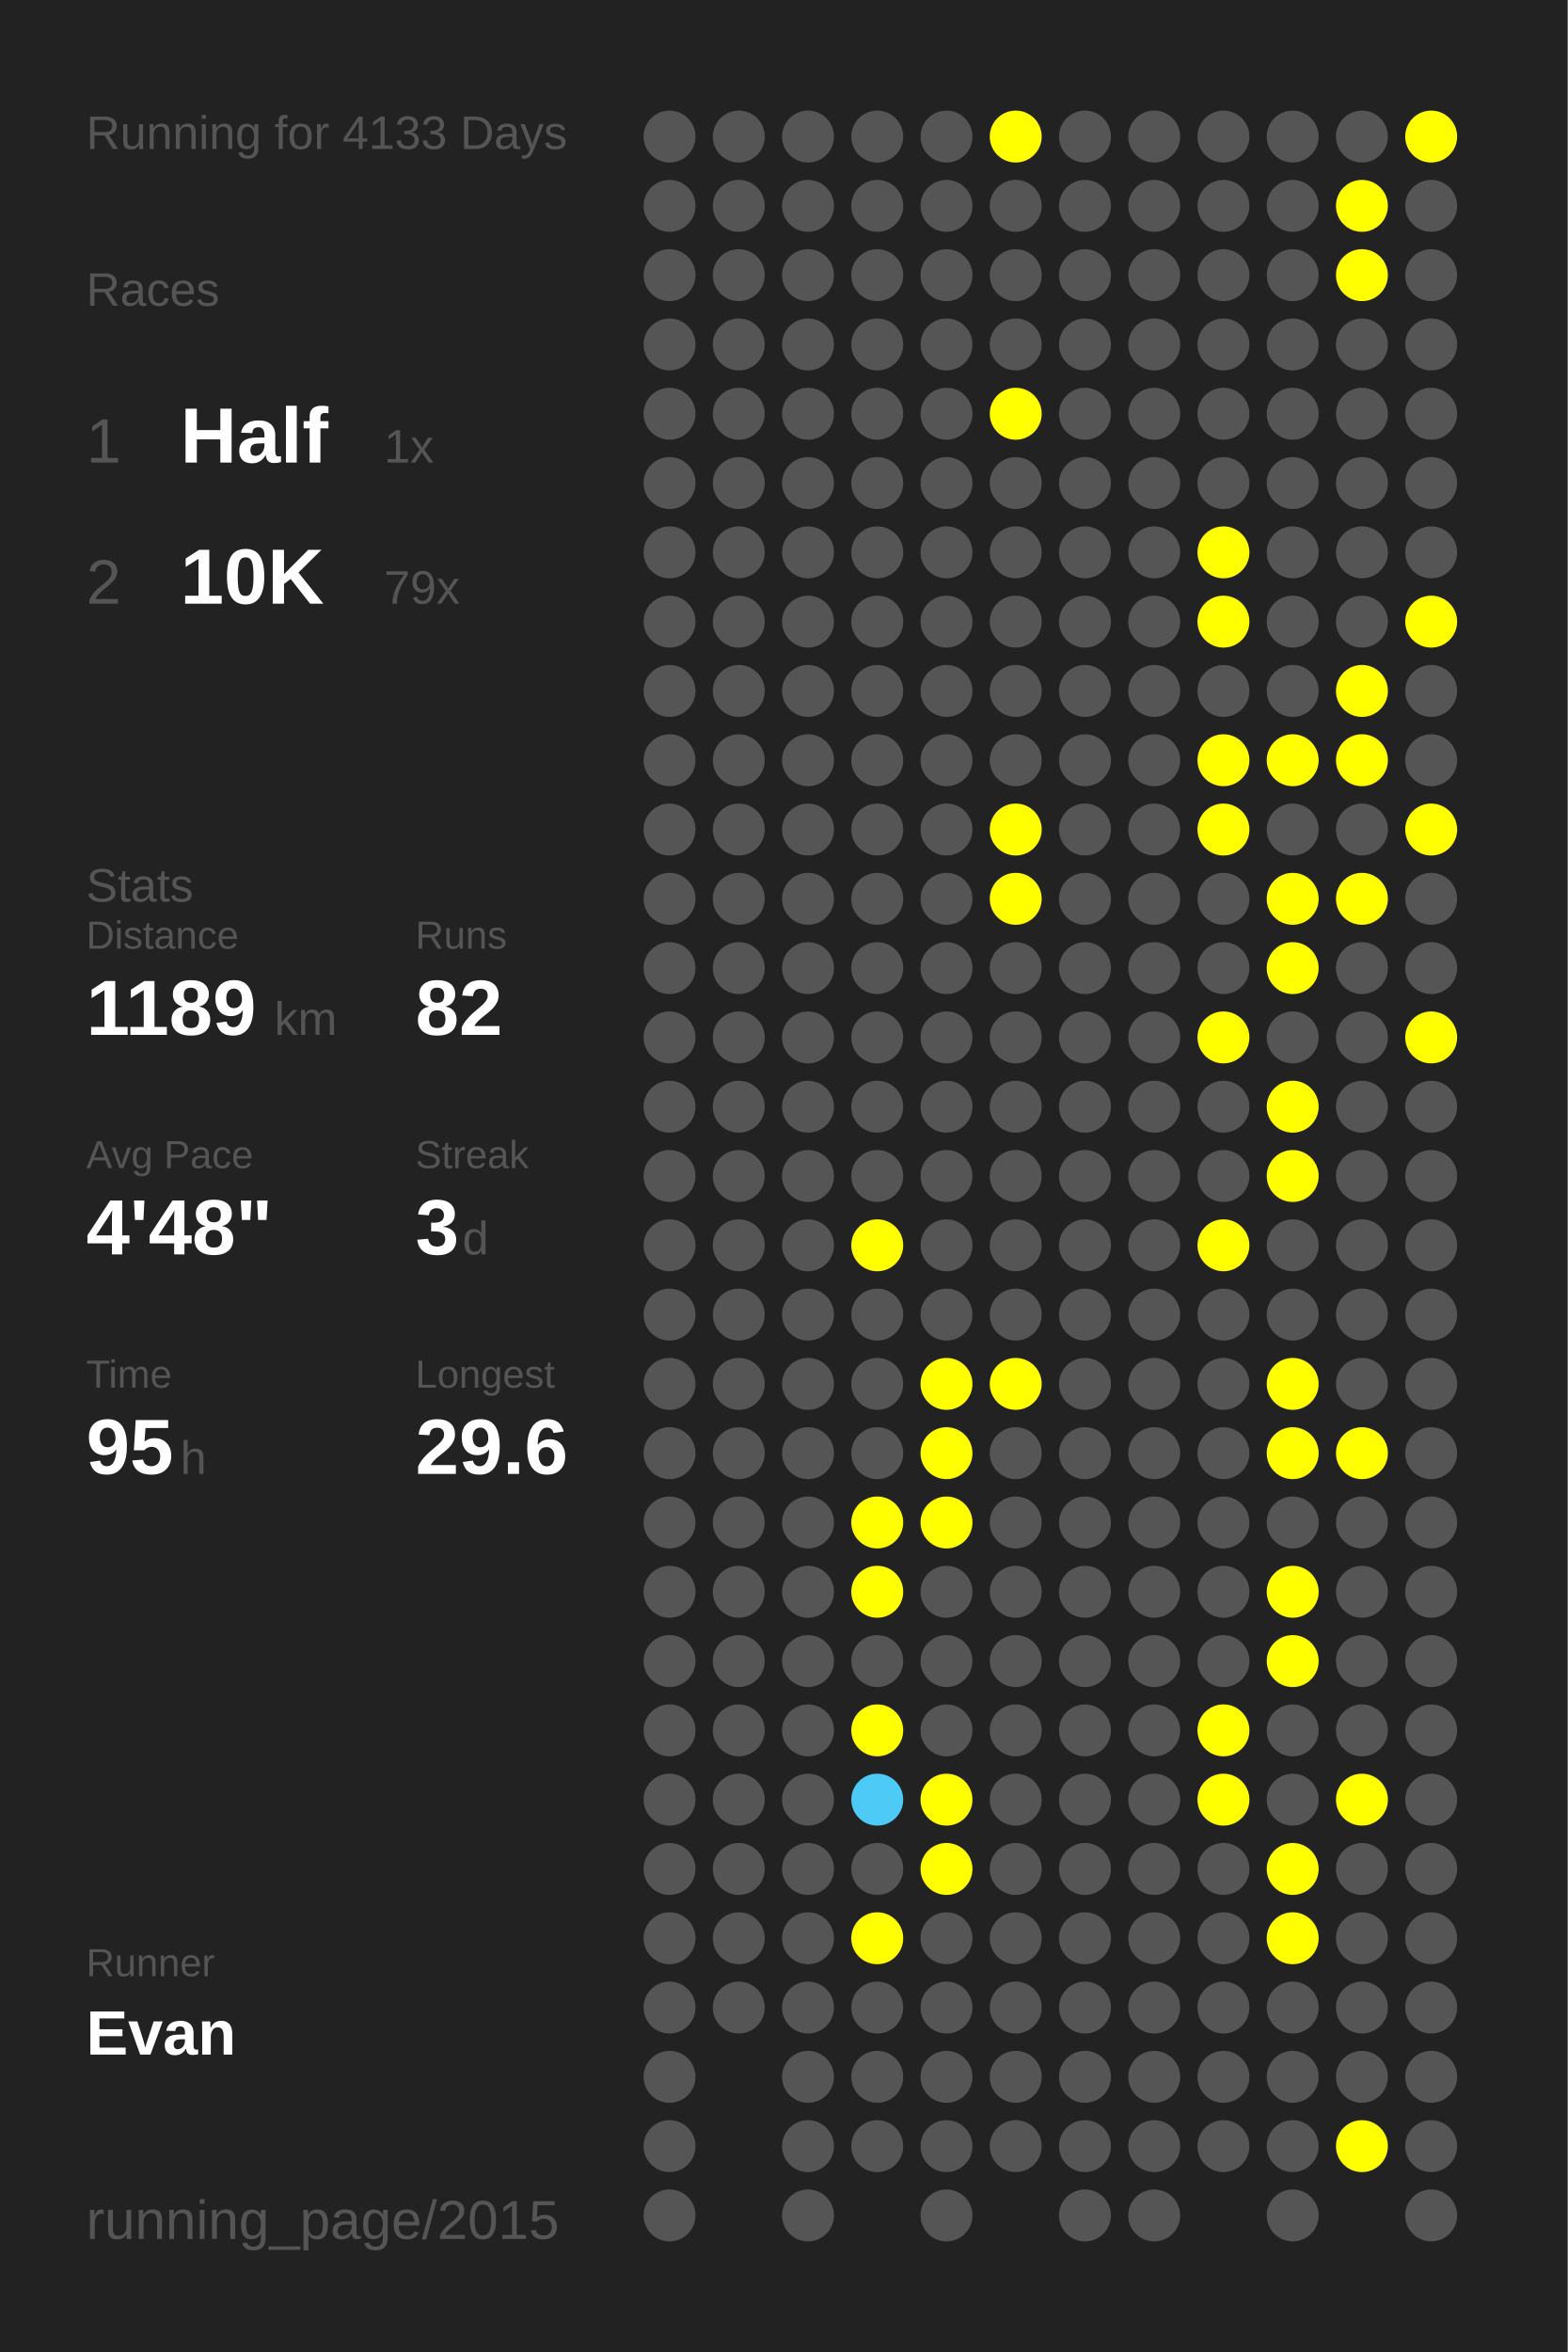
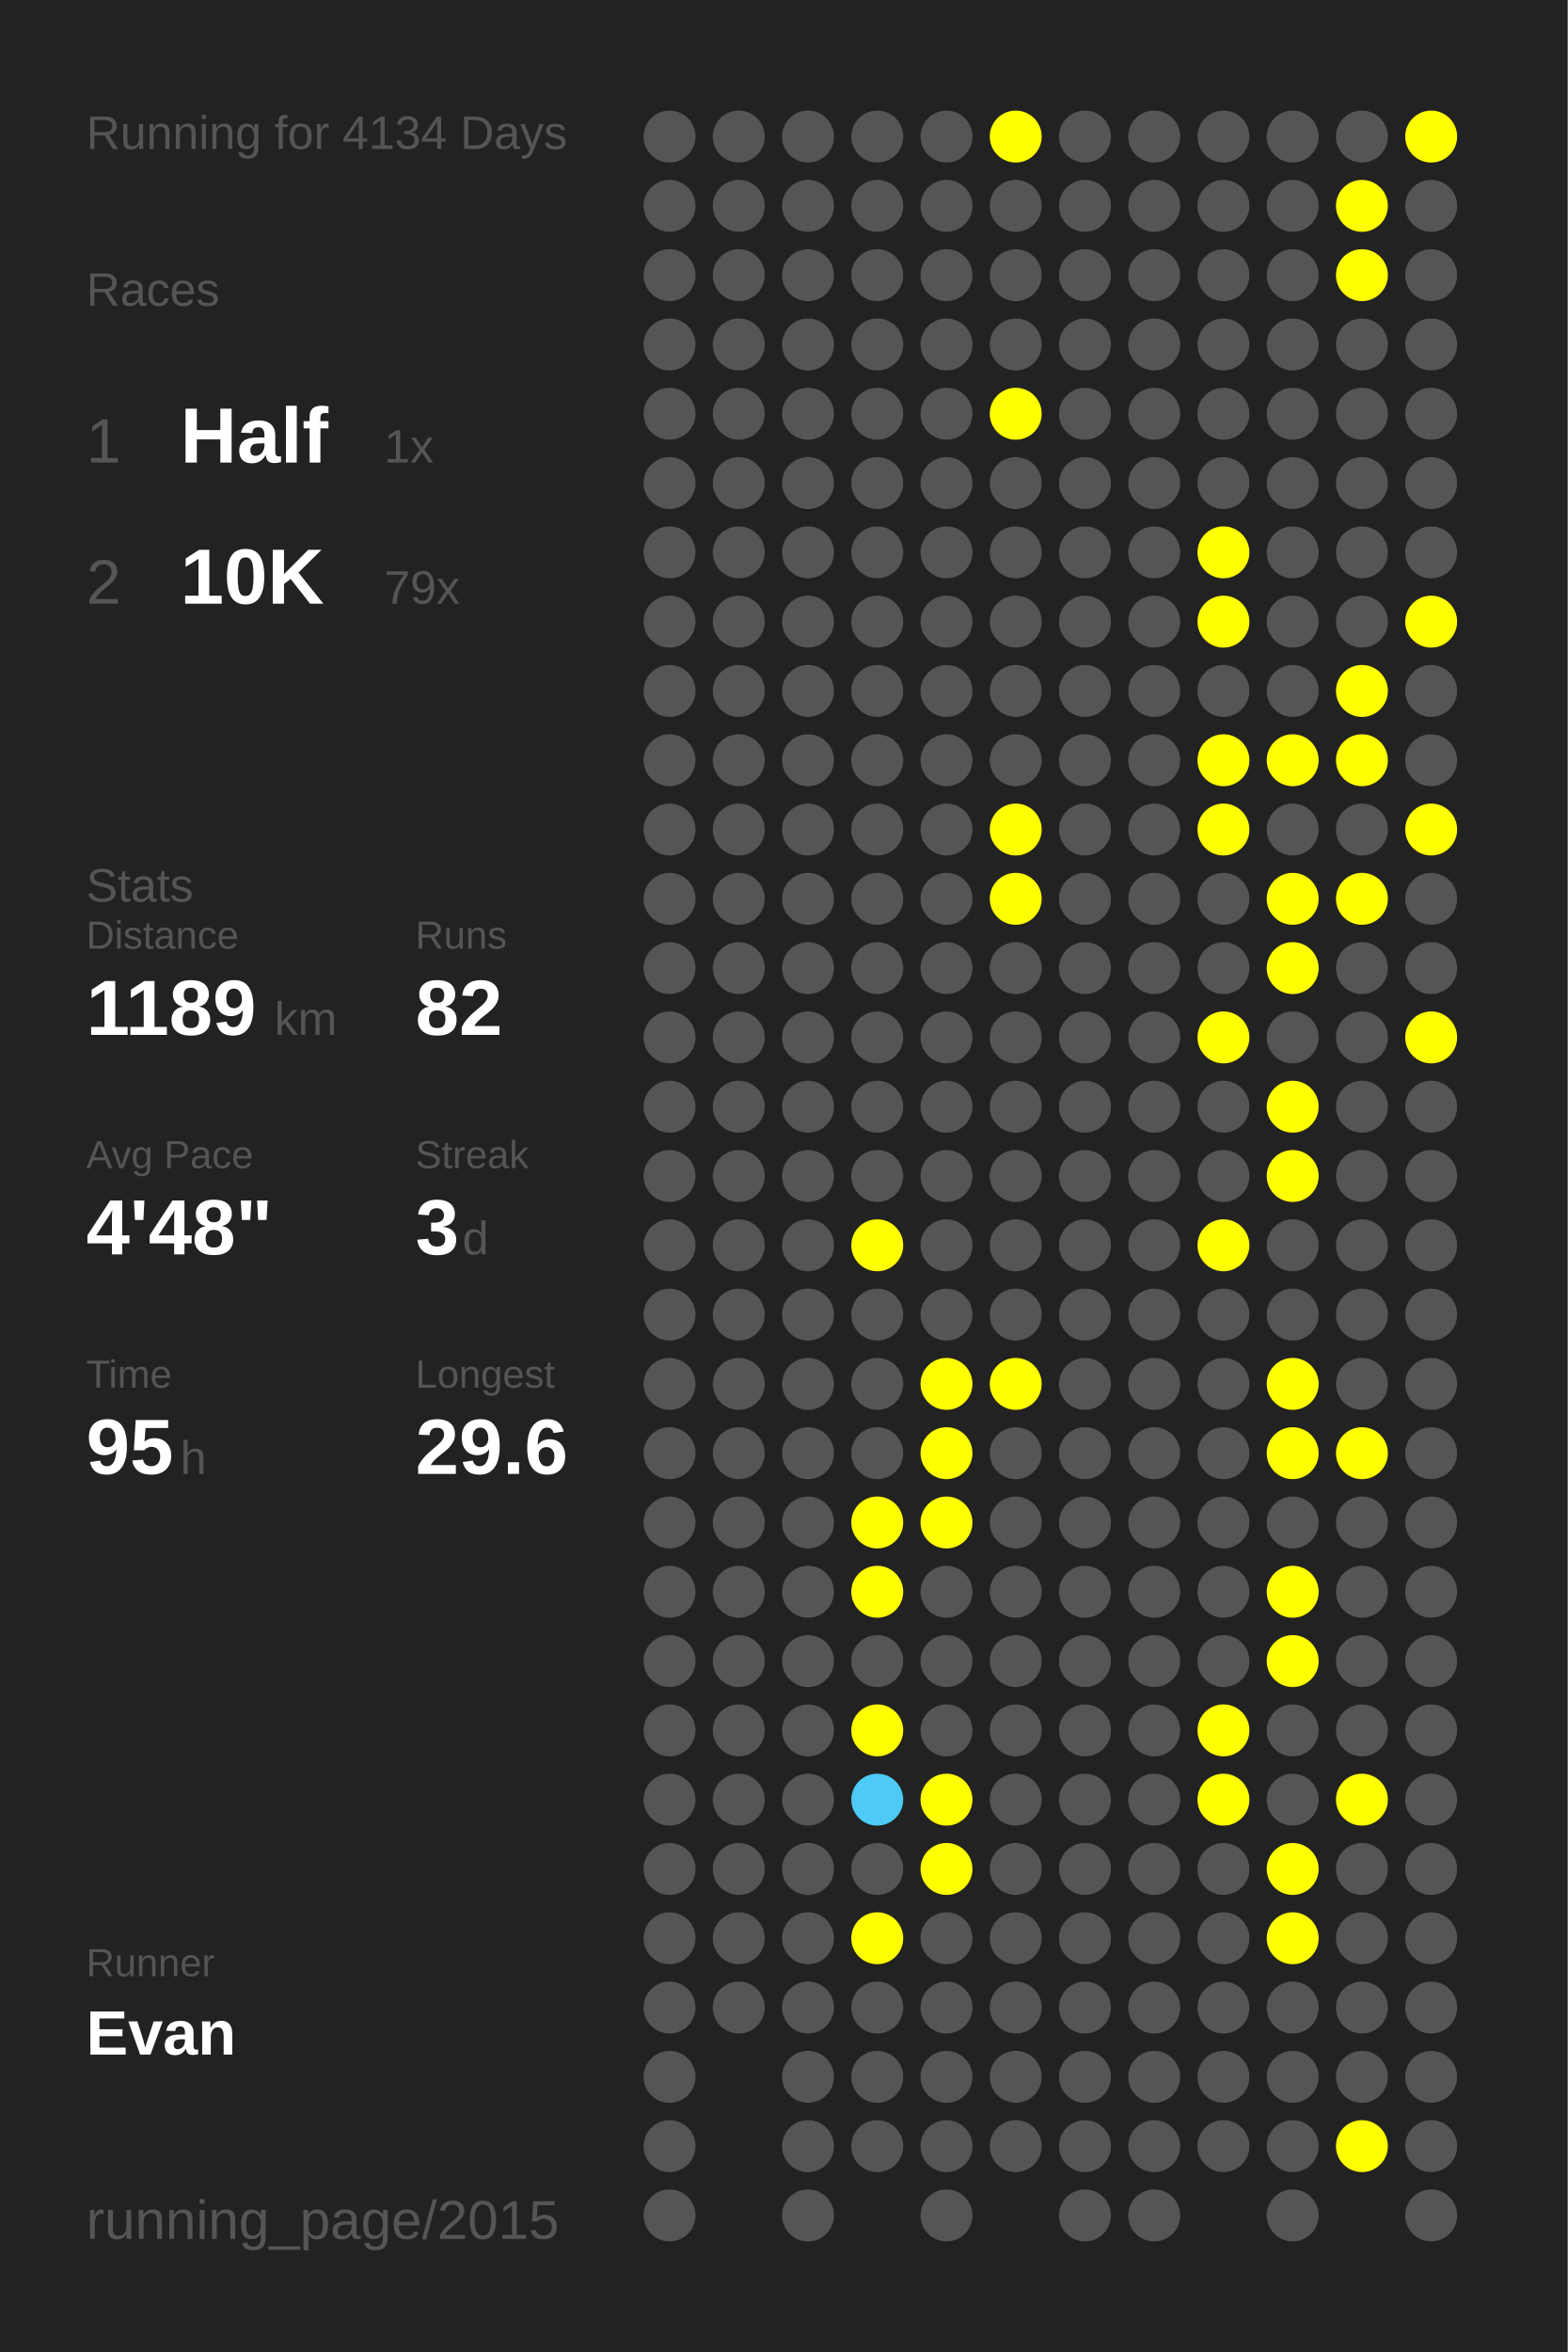
<svg xmlns="http://www.w3.org/2000/svg" baseProfile="full" height="300mm" version="1.1" viewBox="0,0,200,300" width="200mm">
  <defs />
  <rect fill="#222222" height="300" width="200" x="0" y="0" />
-   <text fill="#555555" style="font-size:6px; font-family:Arial;" x="11" y="19">Running for 4133 Days</text>
+   <text fill="#555555" style="font-size:6px; font-family:Arial;" x="11" y="19">Running for 4134 Days</text>
  <text fill="#555555" style="font-size:6px; font-family:Arial;" x="11" y="39">Races</text>
  <text fill="#555555" style="font-size:8px; font-family:Arial;" x="11" y="59">1</text>
  <text fill="#FFFFFF" style="font-size:10px; font-family:Arial; font-weight:bold;" x="23" y="59">Half</text>
  <text fill="#555555" style="font-size:6px; font-family:Arial;" x="49" y="59">1x</text>
  <text fill="#555555" style="font-size:8px; font-family:Arial;" x="11" y="77">2</text>
  <text fill="#FFFFFF" style="font-size:10px; font-family:Arial; font-weight:bold;" x="23" y="77">10K</text>
  <text fill="#555555" style="font-size:6px; font-family:Arial;" x="49" y="77">79x</text>
  <text fill="#555555" style="font-size:6px; font-family:Arial;" x="11" y="115">Stats</text>
  <text fill="#555555" style="font-size:5px; font-family:Arial;" x="11" y="121">Distance</text>
  <text fill="#FFFFFF" style="font-size:10px; font-family:Arial; font-weight:bold;" x="11" y="132">1189</text>
  <text fill="#555555" style="font-size:6px; font-family:Arial;" x="35" y="132">km</text>
  <text fill="#555555" style="font-size:5px; font-family:Arial;" x="53" y="121">Runs</text>
  <text fill="#FFFFFF" style="font-size:10px; font-family:Arial; font-weight:bold;" x="53" y="132">82</text>
  <text fill="#555555" style="font-size:5px; font-family:Arial;" x="11" y="149">Avg Pace</text>
  <text fill="#FFFFFF" style="font-size:10px; font-family:Arial; font-weight:bold;" x="11" y="160">4'48"</text>
  <text fill="#555555" style="font-size:5px; font-family:Arial;" x="53" y="149">Streak</text>
  <text fill="#FFFFFF" style="font-size:10px; font-family:Arial; font-weight:bold;" x="53" y="160">3</text>
  <text fill="#555555" style="font-size:6px; font-family:Arial;" x="59" y="160">d</text>
  <text fill="#555555" style="font-size:5px; font-family:Arial;" x="11" y="177">Time</text>
  <text fill="#FFFFFF" style="font-size:10px; font-family:Arial; font-weight:bold;" x="11" y="188">95</text>
  <text fill="#555555" style="font-size:6px; font-family:Arial;" x="23" y="188">h</text>
  <text fill="#555555" style="font-size:5px; font-family:Arial;" x="53" y="177">Longest</text>
  <text fill="#FFFFFF" style="font-size:10px; font-family:Arial; font-weight:bold;" x="53" y="188">29.6</text>
  <text fill="#555555" style="font-size:5px; font-family:Arial;" x="11" y="252.065">Runner</text>
  <text fill="#FFFFFF" style="font-size:8px; font-family:Arial; font-weight:bold;" x="11" y="262.065">Evan</text>
  <text fill="#555555" style="font-size:7px; font-family:Arial;" x="11" y="285.581">running_page/2015</text>
  <circle cx="85.417" cy="17.419" fill="#555555" r="3.312" />
  <circle cx="85.417" cy="26.258" fill="#555555" r="3.312" />
  <circle cx="85.417" cy="35.097" fill="#555555" r="3.312" />
  <circle cx="85.417" cy="43.935" fill="#555555" r="3.312" />
  <circle cx="85.417" cy="52.774" fill="#555555" r="3.312" />
  <circle cx="85.417" cy="61.613" fill="#555555" r="3.312" />
  <circle cx="85.417" cy="70.452" fill="#555555" r="3.312" />
  <circle cx="85.417" cy="79.29" fill="#555555" r="3.312" />
  <circle cx="85.417" cy="88.129" fill="#555555" r="3.312" />
  <circle cx="85.417" cy="96.968" fill="#555555" r="3.312" />
  <circle cx="85.417" cy="105.806" fill="#555555" r="3.312" />
  <circle cx="85.417" cy="114.645" fill="#555555" r="3.312" />
  <circle cx="85.417" cy="123.484" fill="#555555" r="3.312" />
  <circle cx="85.417" cy="132.323" fill="#555555" r="3.312" />
  <circle cx="85.417" cy="141.161" fill="#555555" r="3.312" />
  <circle cx="85.417" cy="150" fill="#555555" r="3.312" />
  <circle cx="85.417" cy="158.839" fill="#555555" r="3.312" />
  <circle cx="85.417" cy="167.677" fill="#555555" r="3.312" />
  <circle cx="85.417" cy="176.516" fill="#555555" r="3.312" />
  <circle cx="85.417" cy="185.355" fill="#555555" r="3.312" />
  <circle cx="85.417" cy="194.194" fill="#555555" r="3.312" />
  <circle cx="85.417" cy="203.032" fill="#555555" r="3.312" />
  <circle cx="85.417" cy="211.871" fill="#555555" r="3.312" />
  <circle cx="85.417" cy="220.71" fill="#555555" r="3.312" />
  <circle cx="85.417" cy="229.548" fill="#555555" r="3.312" />
  <circle cx="85.417" cy="238.387" fill="#555555" r="3.312" />
  <circle cx="85.417" cy="247.226" fill="#555555" r="3.312" />
  <circle cx="85.417" cy="256.065" fill="#555555" r="3.312" />
  <circle cx="85.417" cy="264.903" fill="#555555" r="3.312" />
  <circle cx="85.417" cy="273.742" fill="#555555" r="3.312" />
  <circle cx="85.417" cy="282.581" fill="#555555" r="3.312" />
  <circle cx="94.25" cy="17.419" fill="#555555" r="3.312" />
  <circle cx="94.25" cy="26.258" fill="#555555" r="3.312" />
  <circle cx="94.25" cy="35.097" fill="#555555" r="3.312" />
  <circle cx="94.25" cy="43.935" fill="#555555" r="3.312" />
  <circle cx="94.25" cy="52.774" fill="#555555" r="3.312" />
  <circle cx="94.25" cy="61.613" fill="#555555" r="3.312" />
  <circle cx="94.25" cy="70.452" fill="#555555" r="3.312" />
  <circle cx="94.25" cy="79.29" fill="#555555" r="3.312" />
  <circle cx="94.25" cy="88.129" fill="#555555" r="3.312" />
  <circle cx="94.25" cy="96.968" fill="#555555" r="3.312" />
  <circle cx="94.25" cy="105.806" fill="#555555" r="3.312" />
  <circle cx="94.25" cy="114.645" fill="#555555" r="3.312" />
  <circle cx="94.25" cy="123.484" fill="#555555" r="3.312" />
  <circle cx="94.25" cy="132.323" fill="#555555" r="3.312" />
  <circle cx="94.25" cy="141.161" fill="#555555" r="3.312" />
  <circle cx="94.25" cy="150" fill="#555555" r="3.312" />
  <circle cx="94.25" cy="158.839" fill="#555555" r="3.312" />
  <circle cx="94.25" cy="167.677" fill="#555555" r="3.312" />
  <circle cx="94.25" cy="176.516" fill="#555555" r="3.312" />
  <circle cx="94.25" cy="185.355" fill="#555555" r="3.312" />
  <circle cx="94.25" cy="194.194" fill="#555555" r="3.312" />
  <circle cx="94.25" cy="203.032" fill="#555555" r="3.312" />
  <circle cx="94.25" cy="211.871" fill="#555555" r="3.312" />
  <circle cx="94.25" cy="220.71" fill="#555555" r="3.312" />
  <circle cx="94.25" cy="229.548" fill="#555555" r="3.312" />
  <circle cx="94.25" cy="238.387" fill="#555555" r="3.312" />
  <circle cx="94.25" cy="247.226" fill="#555555" r="3.312" />
  <circle cx="94.25" cy="256.065" fill="#555555" r="3.312" />
  <circle cx="103.083" cy="17.419" fill="#555555" r="3.312" />
  <circle cx="103.083" cy="26.258" fill="#555555" r="3.312" />
  <circle cx="103.083" cy="35.097" fill="#555555" r="3.312" />
  <circle cx="103.083" cy="43.935" fill="#555555" r="3.312" />
  <circle cx="103.083" cy="52.774" fill="#555555" r="3.312" />
  <circle cx="103.083" cy="61.613" fill="#555555" r="3.312" />
  <circle cx="103.083" cy="70.452" fill="#555555" r="3.312" />
  <circle cx="103.083" cy="79.29" fill="#555555" r="3.312" />
  <circle cx="103.083" cy="88.129" fill="#555555" r="3.312" />
  <circle cx="103.083" cy="96.968" fill="#555555" r="3.312" />
  <circle cx="103.083" cy="105.806" fill="#555555" r="3.312" />
  <circle cx="103.083" cy="114.645" fill="#555555" r="3.312" />
  <circle cx="103.083" cy="123.484" fill="#555555" r="3.312" />
  <circle cx="103.083" cy="132.323" fill="#555555" r="3.312" />
  <circle cx="103.083" cy="141.161" fill="#555555" r="3.312" />
  <circle cx="103.083" cy="150" fill="#555555" r="3.312" />
  <circle cx="103.083" cy="158.839" fill="#555555" r="3.312" />
  <circle cx="103.083" cy="167.677" fill="#555555" r="3.312" />
  <circle cx="103.083" cy="176.516" fill="#555555" r="3.312" />
  <circle cx="103.083" cy="185.355" fill="#555555" r="3.312" />
  <circle cx="103.083" cy="194.194" fill="#555555" r="3.312" />
  <circle cx="103.083" cy="203.032" fill="#555555" r="3.312" />
  <circle cx="103.083" cy="211.871" fill="#555555" r="3.312" />
  <circle cx="103.083" cy="220.71" fill="#555555" r="3.312" />
  <circle cx="103.083" cy="229.548" fill="#555555" r="3.312" />
  <circle cx="103.083" cy="238.387" fill="#555555" r="3.312" />
  <circle cx="103.083" cy="247.226" fill="#555555" r="3.312" />
  <circle cx="103.083" cy="256.065" fill="#555555" r="3.312" />
  <circle cx="103.083" cy="264.903" fill="#555555" r="3.312" />
  <circle cx="103.083" cy="273.742" fill="#555555" r="3.312" />
  <circle cx="103.083" cy="282.581" fill="#555555" r="3.312" />
  <circle cx="111.917" cy="17.419" fill="#555555" r="3.312" />
  <circle cx="111.917" cy="26.258" fill="#555555" r="3.312" />
  <circle cx="111.917" cy="35.097" fill="#555555" r="3.312" />
  <circle cx="111.917" cy="43.935" fill="#555555" r="3.312" />
  <circle cx="111.917" cy="52.774" fill="#555555" r="3.312" />
  <circle cx="111.917" cy="61.613" fill="#555555" r="3.312" />
  <circle cx="111.917" cy="70.452" fill="#555555" r="3.312" />
  <circle cx="111.917" cy="79.29" fill="#555555" r="3.312" />
  <circle cx="111.917" cy="88.129" fill="#555555" r="3.312" />
  <circle cx="111.917" cy="96.968" fill="#555555" r="3.312" />
  <circle cx="111.917" cy="105.806" fill="#555555" r="3.312" />
  <circle cx="111.917" cy="114.645" fill="#555555" r="3.312" />
  <circle cx="111.917" cy="123.484" fill="#555555" r="3.312" />
  <circle cx="111.917" cy="132.323" fill="#555555" r="3.312" />
  <circle cx="111.917" cy="141.161" fill="#555555" r="3.312" />
  <circle cx="111.917" cy="150" fill="#555555" r="3.312" />
  <circle cx="111.917" cy="158.839" fill="#FFFF00" r="3.312" />
  <circle cx="111.917" cy="167.677" fill="#555555" r="3.312" />
  <circle cx="111.917" cy="176.516" fill="#555555" r="3.312" />
  <circle cx="111.917" cy="185.355" fill="#555555" r="3.312" />
  <circle cx="111.917" cy="194.194" fill="#FFFF00" r="3.312" />
  <circle cx="111.917" cy="203.032" fill="#FFFF00" r="3.312" />
  <circle cx="111.917" cy="211.871" fill="#555555" r="3.312" />
  <circle cx="111.917" cy="220.71" fill="#FFFF00" r="3.312" />
  <circle cx="111.917" cy="229.548" fill="#4dcaf5" r="3.312" />
  <circle cx="111.917" cy="238.387" fill="#555555" r="3.312" />
  <circle cx="111.917" cy="247.226" fill="#FFFF00" r="3.312" />
  <circle cx="111.917" cy="256.065" fill="#555555" r="3.312" />
  <circle cx="111.917" cy="264.903" fill="#555555" r="3.312" />
  <circle cx="111.917" cy="273.742" fill="#555555" r="3.312" />
  <circle cx="120.75" cy="17.419" fill="#555555" r="3.312" />
  <circle cx="120.75" cy="26.258" fill="#555555" r="3.312" />
  <circle cx="120.75" cy="35.097" fill="#555555" r="3.312" />
  <circle cx="120.75" cy="43.935" fill="#555555" r="3.312" />
  <circle cx="120.75" cy="52.774" fill="#555555" r="3.312" />
  <circle cx="120.75" cy="61.613" fill="#555555" r="3.312" />
  <circle cx="120.75" cy="70.452" fill="#555555" r="3.312" />
  <circle cx="120.75" cy="79.29" fill="#555555" r="3.312" />
  <circle cx="120.75" cy="88.129" fill="#555555" r="3.312" />
  <circle cx="120.75" cy="96.968" fill="#555555" r="3.312" />
  <circle cx="120.75" cy="105.806" fill="#555555" r="3.312" />
  <circle cx="120.75" cy="114.645" fill="#555555" r="3.312" />
  <circle cx="120.75" cy="123.484" fill="#555555" r="3.312" />
  <circle cx="120.75" cy="132.323" fill="#555555" r="3.312" />
  <circle cx="120.75" cy="141.161" fill="#555555" r="3.312" />
  <circle cx="120.75" cy="150" fill="#555555" r="3.312" />
  <circle cx="120.75" cy="158.839" fill="#555555" r="3.312" />
  <circle cx="120.75" cy="167.677" fill="#555555" r="3.312" />
  <circle cx="120.75" cy="176.516" fill="#FFFF00" r="3.312" />
  <circle cx="120.75" cy="185.355" fill="#FFFF00" r="3.312" />
  <circle cx="120.75" cy="194.194" fill="#FFFF00" r="3.312" />
  <circle cx="120.75" cy="203.032" fill="#555555" r="3.312" />
  <circle cx="120.75" cy="211.871" fill="#555555" r="3.312" />
  <circle cx="120.75" cy="220.71" fill="#555555" r="3.312" />
  <circle cx="120.75" cy="229.548" fill="#FFFF00" r="3.312" />
  <circle cx="120.75" cy="238.387" fill="#FFFF00" r="3.312" />
  <circle cx="120.75" cy="247.226" fill="#555555" r="3.312" />
  <circle cx="120.75" cy="256.065" fill="#555555" r="3.312" />
  <circle cx="120.75" cy="264.903" fill="#555555" r="3.312" />
  <circle cx="120.75" cy="273.742" fill="#555555" r="3.312" />
  <circle cx="120.75" cy="282.581" fill="#555555" r="3.312" />
  <circle cx="129.583" cy="17.419" fill="#FFFF00" r="3.312" />
  <circle cx="129.583" cy="26.258" fill="#555555" r="3.312" />
  <circle cx="129.583" cy="35.097" fill="#555555" r="3.312" />
  <circle cx="129.583" cy="43.935" fill="#555555" r="3.312" />
  <circle cx="129.583" cy="52.774" fill="#FFFF00" r="3.312" />
  <circle cx="129.583" cy="61.613" fill="#555555" r="3.312" />
  <circle cx="129.583" cy="70.452" fill="#555555" r="3.312" />
  <circle cx="129.583" cy="79.29" fill="#555555" r="3.312" />
  <circle cx="129.583" cy="88.129" fill="#555555" r="3.312" />
  <circle cx="129.583" cy="96.968" fill="#555555" r="3.312" />
  <circle cx="129.583" cy="105.806" fill="#FFFF00" r="3.312" />
  <circle cx="129.583" cy="114.645" fill="#FFFF00" r="3.312" />
  <circle cx="129.583" cy="123.484" fill="#555555" r="3.312" />
  <circle cx="129.583" cy="132.323" fill="#555555" r="3.312" />
  <circle cx="129.583" cy="141.161" fill="#555555" r="3.312" />
  <circle cx="129.583" cy="150" fill="#555555" r="3.312" />
  <circle cx="129.583" cy="158.839" fill="#555555" r="3.312" />
  <circle cx="129.583" cy="167.677" fill="#555555" r="3.312" />
  <circle cx="129.583" cy="176.516" fill="#FFFF00" r="3.312" />
  <circle cx="129.583" cy="185.355" fill="#555555" r="3.312" />
  <circle cx="129.583" cy="194.194" fill="#555555" r="3.312" />
  <circle cx="129.583" cy="203.032" fill="#555555" r="3.312" />
  <circle cx="129.583" cy="211.871" fill="#555555" r="3.312" />
  <circle cx="129.583" cy="220.71" fill="#555555" r="3.312" />
  <circle cx="129.583" cy="229.548" fill="#555555" r="3.312" />
  <circle cx="129.583" cy="238.387" fill="#555555" r="3.312" />
  <circle cx="129.583" cy="247.226" fill="#555555" r="3.312" />
  <circle cx="129.583" cy="256.065" fill="#555555" r="3.312" />
  <circle cx="129.583" cy="264.903" fill="#555555" r="3.312" />
  <circle cx="129.583" cy="273.742" fill="#555555" r="3.312" />
  <circle cx="138.417" cy="17.419" fill="#555555" r="3.312" />
  <circle cx="138.417" cy="26.258" fill="#555555" r="3.312" />
  <circle cx="138.417" cy="35.097" fill="#555555" r="3.312" />
  <circle cx="138.417" cy="43.935" fill="#555555" r="3.312" />
  <circle cx="138.417" cy="52.774" fill="#555555" r="3.312" />
  <circle cx="138.417" cy="61.613" fill="#555555" r="3.312" />
  <circle cx="138.417" cy="70.452" fill="#555555" r="3.312" />
  <circle cx="138.417" cy="79.29" fill="#555555" r="3.312" />
  <circle cx="138.417" cy="88.129" fill="#555555" r="3.312" />
  <circle cx="138.417" cy="96.968" fill="#555555" r="3.312" />
  <circle cx="138.417" cy="105.806" fill="#555555" r="3.312" />
  <circle cx="138.417" cy="114.645" fill="#555555" r="3.312" />
  <circle cx="138.417" cy="123.484" fill="#555555" r="3.312" />
  <circle cx="138.417" cy="132.323" fill="#555555" r="3.312" />
  <circle cx="138.417" cy="141.161" fill="#555555" r="3.312" />
  <circle cx="138.417" cy="150" fill="#555555" r="3.312" />
  <circle cx="138.417" cy="158.839" fill="#555555" r="3.312" />
  <circle cx="138.417" cy="167.677" fill="#555555" r="3.312" />
  <circle cx="138.417" cy="176.516" fill="#555555" r="3.312" />
  <circle cx="138.417" cy="185.355" fill="#555555" r="3.312" />
  <circle cx="138.417" cy="194.194" fill="#555555" r="3.312" />
  <circle cx="138.417" cy="203.032" fill="#555555" r="3.312" />
  <circle cx="138.417" cy="211.871" fill="#555555" r="3.312" />
  <circle cx="138.417" cy="220.71" fill="#555555" r="3.312" />
  <circle cx="138.417" cy="229.548" fill="#555555" r="3.312" />
  <circle cx="138.417" cy="238.387" fill="#555555" r="3.312" />
  <circle cx="138.417" cy="247.226" fill="#555555" r="3.312" />
  <circle cx="138.417" cy="256.065" fill="#555555" r="3.312" />
  <circle cx="138.417" cy="264.903" fill="#555555" r="3.312" />
  <circle cx="138.417" cy="273.742" fill="#555555" r="3.312" />
  <circle cx="138.417" cy="282.581" fill="#555555" r="3.312" />
  <circle cx="147.25" cy="17.419" fill="#555555" r="3.312" />
  <circle cx="147.25" cy="26.258" fill="#555555" r="3.312" />
  <circle cx="147.25" cy="35.097" fill="#555555" r="3.312" />
  <circle cx="147.25" cy="43.935" fill="#555555" r="3.312" />
  <circle cx="147.25" cy="52.774" fill="#555555" r="3.312" />
  <circle cx="147.25" cy="61.613" fill="#555555" r="3.312" />
  <circle cx="147.25" cy="70.452" fill="#555555" r="3.312" />
  <circle cx="147.25" cy="79.29" fill="#555555" r="3.312" />
  <circle cx="147.25" cy="88.129" fill="#555555" r="3.312" />
  <circle cx="147.25" cy="96.968" fill="#555555" r="3.312" />
  <circle cx="147.25" cy="105.806" fill="#555555" r="3.312" />
  <circle cx="147.25" cy="114.645" fill="#555555" r="3.312" />
  <circle cx="147.25" cy="123.484" fill="#555555" r="3.312" />
  <circle cx="147.25" cy="132.323" fill="#555555" r="3.312" />
  <circle cx="147.25" cy="141.161" fill="#555555" r="3.312" />
  <circle cx="147.25" cy="150" fill="#555555" r="3.312" />
  <circle cx="147.25" cy="158.839" fill="#555555" r="3.312" />
  <circle cx="147.25" cy="167.677" fill="#555555" r="3.312" />
  <circle cx="147.25" cy="176.516" fill="#555555" r="3.312" />
  <circle cx="147.25" cy="185.355" fill="#555555" r="3.312" />
  <circle cx="147.25" cy="194.194" fill="#555555" r="3.312" />
  <circle cx="147.25" cy="203.032" fill="#555555" r="3.312" />
  <circle cx="147.25" cy="211.871" fill="#555555" r="3.312" />
  <circle cx="147.25" cy="220.71" fill="#555555" r="3.312" />
  <circle cx="147.25" cy="229.548" fill="#555555" r="3.312" />
  <circle cx="147.25" cy="238.387" fill="#555555" r="3.312" />
  <circle cx="147.25" cy="247.226" fill="#555555" r="3.312" />
  <circle cx="147.25" cy="256.065" fill="#555555" r="3.312" />
  <circle cx="147.25" cy="264.903" fill="#555555" r="3.312" />
  <circle cx="147.25" cy="273.742" fill="#555555" r="3.312" />
  <circle cx="147.25" cy="282.581" fill="#555555" r="3.312" />
  <circle cx="156.083" cy="17.419" fill="#555555" r="3.312" />
  <circle cx="156.083" cy="26.258" fill="#555555" r="3.312" />
  <circle cx="156.083" cy="35.097" fill="#555555" r="3.312" />
  <circle cx="156.083" cy="43.935" fill="#555555" r="3.312" />
  <circle cx="156.083" cy="52.774" fill="#555555" r="3.312" />
  <circle cx="156.083" cy="61.613" fill="#555555" r="3.312" />
  <circle cx="156.083" cy="70.452" fill="#FFFF00" r="3.312" />
  <circle cx="156.083" cy="79.29" fill="#FFFF00" r="3.312" />
  <circle cx="156.083" cy="88.129" fill="#555555" r="3.312" />
  <circle cx="156.083" cy="96.968" fill="#FFFF00" r="3.312" />
  <circle cx="156.083" cy="105.806" fill="#FFFF00" r="3.312" />
  <circle cx="156.083" cy="114.645" fill="#555555" r="3.312" />
  <circle cx="156.083" cy="123.484" fill="#555555" r="3.312" />
  <circle cx="156.083" cy="132.323" fill="#FFFF00" r="3.312" />
  <circle cx="156.083" cy="141.161" fill="#555555" r="3.312" />
  <circle cx="156.083" cy="150" fill="#555555" r="3.312" />
  <circle cx="156.083" cy="158.839" fill="#FFFF00" r="3.312" />
  <circle cx="156.083" cy="167.677" fill="#555555" r="3.312" />
  <circle cx="156.083" cy="176.516" fill="#555555" r="3.312" />
  <circle cx="156.083" cy="185.355" fill="#555555" r="3.312" />
  <circle cx="156.083" cy="194.194" fill="#555555" r="3.312" />
  <circle cx="156.083" cy="203.032" fill="#555555" r="3.312" />
  <circle cx="156.083" cy="211.871" fill="#555555" r="3.312" />
  <circle cx="156.083" cy="220.71" fill="#FFFF00" r="3.312" />
  <circle cx="156.083" cy="229.548" fill="#FFFF00" r="3.312" />
  <circle cx="156.083" cy="238.387" fill="#555555" r="3.312" />
  <circle cx="156.083" cy="247.226" fill="#555555" r="3.312" />
  <circle cx="156.083" cy="256.065" fill="#555555" r="3.312" />
  <circle cx="156.083" cy="264.903" fill="#555555" r="3.312" />
  <circle cx="156.083" cy="273.742" fill="#555555" r="3.312" />
  <circle cx="164.917" cy="17.419" fill="#555555" r="3.312" />
  <circle cx="164.917" cy="26.258" fill="#555555" r="3.312" />
  <circle cx="164.917" cy="35.097" fill="#555555" r="3.312" />
  <circle cx="164.917" cy="43.935" fill="#555555" r="3.312" />
  <circle cx="164.917" cy="52.774" fill="#555555" r="3.312" />
  <circle cx="164.917" cy="61.613" fill="#555555" r="3.312" />
  <circle cx="164.917" cy="70.452" fill="#555555" r="3.312" />
  <circle cx="164.917" cy="79.29" fill="#555555" r="3.312" />
  <circle cx="164.917" cy="88.129" fill="#555555" r="3.312" />
  <circle cx="164.917" cy="96.968" fill="#FFFF00" r="3.312" />
  <circle cx="164.917" cy="105.806" fill="#555555" r="3.312" />
  <circle cx="164.917" cy="114.645" fill="#FFFF00" r="3.312" />
  <circle cx="164.917" cy="123.484" fill="#FFFF00" r="3.312" />
  <circle cx="164.917" cy="132.323" fill="#555555" r="3.312" />
  <circle cx="164.917" cy="141.161" fill="#FFFF00" r="3.312" />
  <circle cx="164.917" cy="150" fill="#FFFF00" r="3.312" />
  <circle cx="164.917" cy="158.839" fill="#555555" r="3.312" />
  <circle cx="164.917" cy="167.677" fill="#555555" r="3.312" />
  <circle cx="164.917" cy="176.516" fill="#FFFF00" r="3.312" />
  <circle cx="164.917" cy="185.355" fill="#FFFF00" r="3.312" />
  <circle cx="164.917" cy="194.194" fill="#555555" r="3.312" />
  <circle cx="164.917" cy="203.032" fill="#FFFF00" r="3.312" />
  <circle cx="164.917" cy="211.871" fill="#FFFF00" r="3.312" />
  <circle cx="164.917" cy="220.71" fill="#555555" r="3.312" />
  <circle cx="164.917" cy="229.548" fill="#555555" r="3.312" />
  <circle cx="164.917" cy="238.387" fill="#FFFF00" r="3.312" />
  <circle cx="164.917" cy="247.226" fill="#FFFF00" r="3.312" />
  <circle cx="164.917" cy="256.065" fill="#555555" r="3.312" />
  <circle cx="164.917" cy="264.903" fill="#555555" r="3.312" />
  <circle cx="164.917" cy="273.742" fill="#555555" r="3.312" />
  <circle cx="164.917" cy="282.581" fill="#555555" r="3.312" />
  <circle cx="173.75" cy="17.419" fill="#555555" r="3.312" />
  <circle cx="173.75" cy="26.258" fill="#FFFF00" r="3.312" />
  <circle cx="173.75" cy="35.097" fill="#FFFF00" r="3.312" />
  <circle cx="173.75" cy="43.935" fill="#555555" r="3.312" />
  <circle cx="173.75" cy="52.774" fill="#555555" r="3.312" />
  <circle cx="173.75" cy="61.613" fill="#555555" r="3.312" />
  <circle cx="173.75" cy="70.452" fill="#555555" r="3.312" />
  <circle cx="173.75" cy="79.29" fill="#555555" r="3.312" />
  <circle cx="173.75" cy="88.129" fill="#FFFF00" r="3.312" />
  <circle cx="173.75" cy="96.968" fill="#FFFF00" r="3.312" />
  <circle cx="173.75" cy="105.806" fill="#555555" r="3.312" />
  <circle cx="173.75" cy="114.645" fill="#FFFF00" r="3.312" />
  <circle cx="173.75" cy="123.484" fill="#555555" r="3.312" />
  <circle cx="173.75" cy="132.323" fill="#555555" r="3.312" />
  <circle cx="173.75" cy="141.161" fill="#555555" r="3.312" />
  <circle cx="173.75" cy="150" fill="#555555" r="3.312" />
  <circle cx="173.75" cy="158.839" fill="#555555" r="3.312" />
  <circle cx="173.75" cy="167.677" fill="#555555" r="3.312" />
  <circle cx="173.75" cy="176.516" fill="#555555" r="3.312" />
  <circle cx="173.75" cy="185.355" fill="#FFFF00" r="3.312" />
  <circle cx="173.75" cy="194.194" fill="#555555" r="3.312" />
  <circle cx="173.75" cy="203.032" fill="#555555" r="3.312" />
  <circle cx="173.75" cy="211.871" fill="#555555" r="3.312" />
  <circle cx="173.75" cy="220.71" fill="#555555" r="3.312" />
  <circle cx="173.75" cy="229.548" fill="#FFFF00" r="3.312" />
  <circle cx="173.75" cy="238.387" fill="#555555" r="3.312" />
  <circle cx="173.75" cy="247.226" fill="#555555" r="3.312" />
  <circle cx="173.75" cy="256.065" fill="#555555" r="3.312" />
  <circle cx="173.75" cy="264.903" fill="#555555" r="3.312" />
  <circle cx="173.75" cy="273.742" fill="#FFFF00" r="3.312" />
  <circle cx="182.583" cy="17.419" fill="#FFFF00" r="3.312" />
  <circle cx="182.583" cy="26.258" fill="#555555" r="3.312" />
  <circle cx="182.583" cy="35.097" fill="#555555" r="3.312" />
  <circle cx="182.583" cy="43.935" fill="#555555" r="3.312" />
  <circle cx="182.583" cy="52.774" fill="#555555" r="3.312" />
  <circle cx="182.583" cy="61.613" fill="#555555" r="3.312" />
  <circle cx="182.583" cy="70.452" fill="#555555" r="3.312" />
  <circle cx="182.583" cy="79.29" fill="#FFFF00" r="3.312" />
  <circle cx="182.583" cy="88.129" fill="#555555" r="3.312" />
  <circle cx="182.583" cy="96.968" fill="#555555" r="3.312" />
  <circle cx="182.583" cy="105.806" fill="#FFFF00" r="3.312" />
  <circle cx="182.583" cy="114.645" fill="#555555" r="3.312" />
  <circle cx="182.583" cy="123.484" fill="#555555" r="3.312" />
  <circle cx="182.583" cy="132.323" fill="#FFFF00" r="3.312" />
  <circle cx="182.583" cy="141.161" fill="#555555" r="3.312" />
  <circle cx="182.583" cy="150" fill="#555555" r="3.312" />
  <circle cx="182.583" cy="158.839" fill="#555555" r="3.312" />
  <circle cx="182.583" cy="167.677" fill="#555555" r="3.312" />
  <circle cx="182.583" cy="176.516" fill="#555555" r="3.312" />
  <circle cx="182.583" cy="185.355" fill="#555555" r="3.312" />
  <circle cx="182.583" cy="194.194" fill="#555555" r="3.312" />
  <circle cx="182.583" cy="203.032" fill="#555555" r="3.312" />
  <circle cx="182.583" cy="211.871" fill="#555555" r="3.312" />
  <circle cx="182.583" cy="220.71" fill="#555555" r="3.312" />
  <circle cx="182.583" cy="229.548" fill="#555555" r="3.312" />
  <circle cx="182.583" cy="238.387" fill="#555555" r="3.312" />
  <circle cx="182.583" cy="247.226" fill="#555555" r="3.312" />
  <circle cx="182.583" cy="256.065" fill="#555555" r="3.312" />
  <circle cx="182.583" cy="264.903" fill="#555555" r="3.312" />
  <circle cx="182.583" cy="273.742" fill="#555555" r="3.312" />
  <circle cx="182.583" cy="282.581" fill="#555555" r="3.312" />
</svg>
